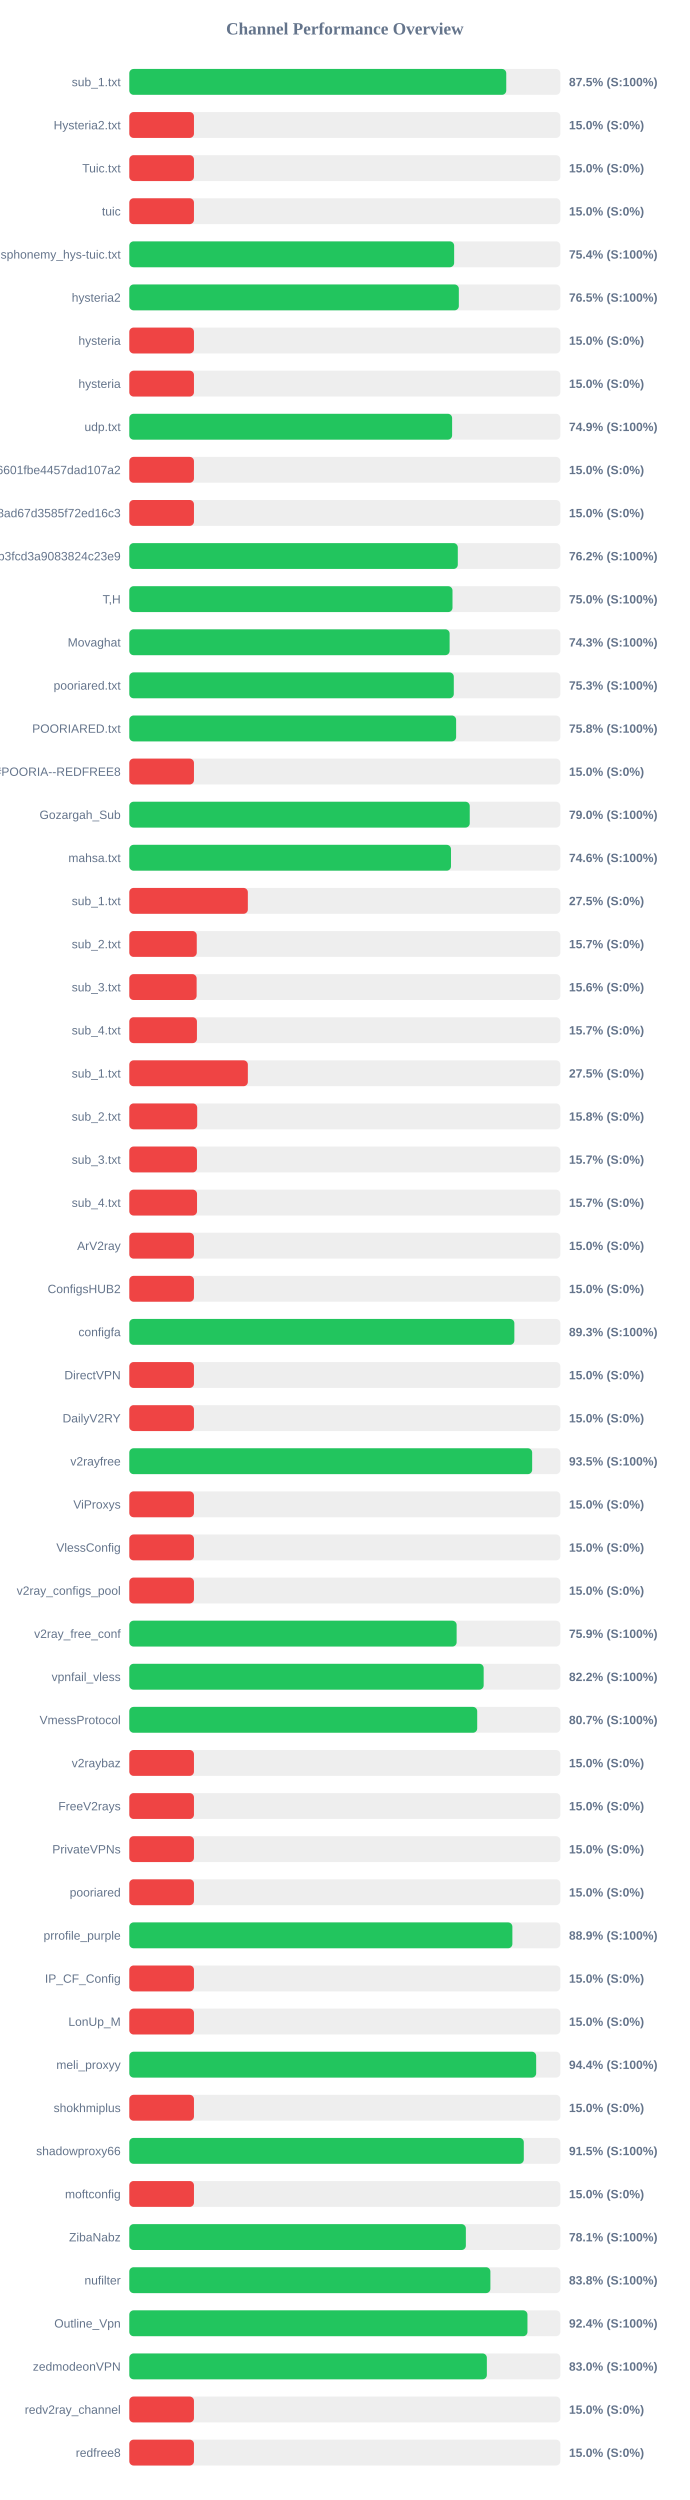
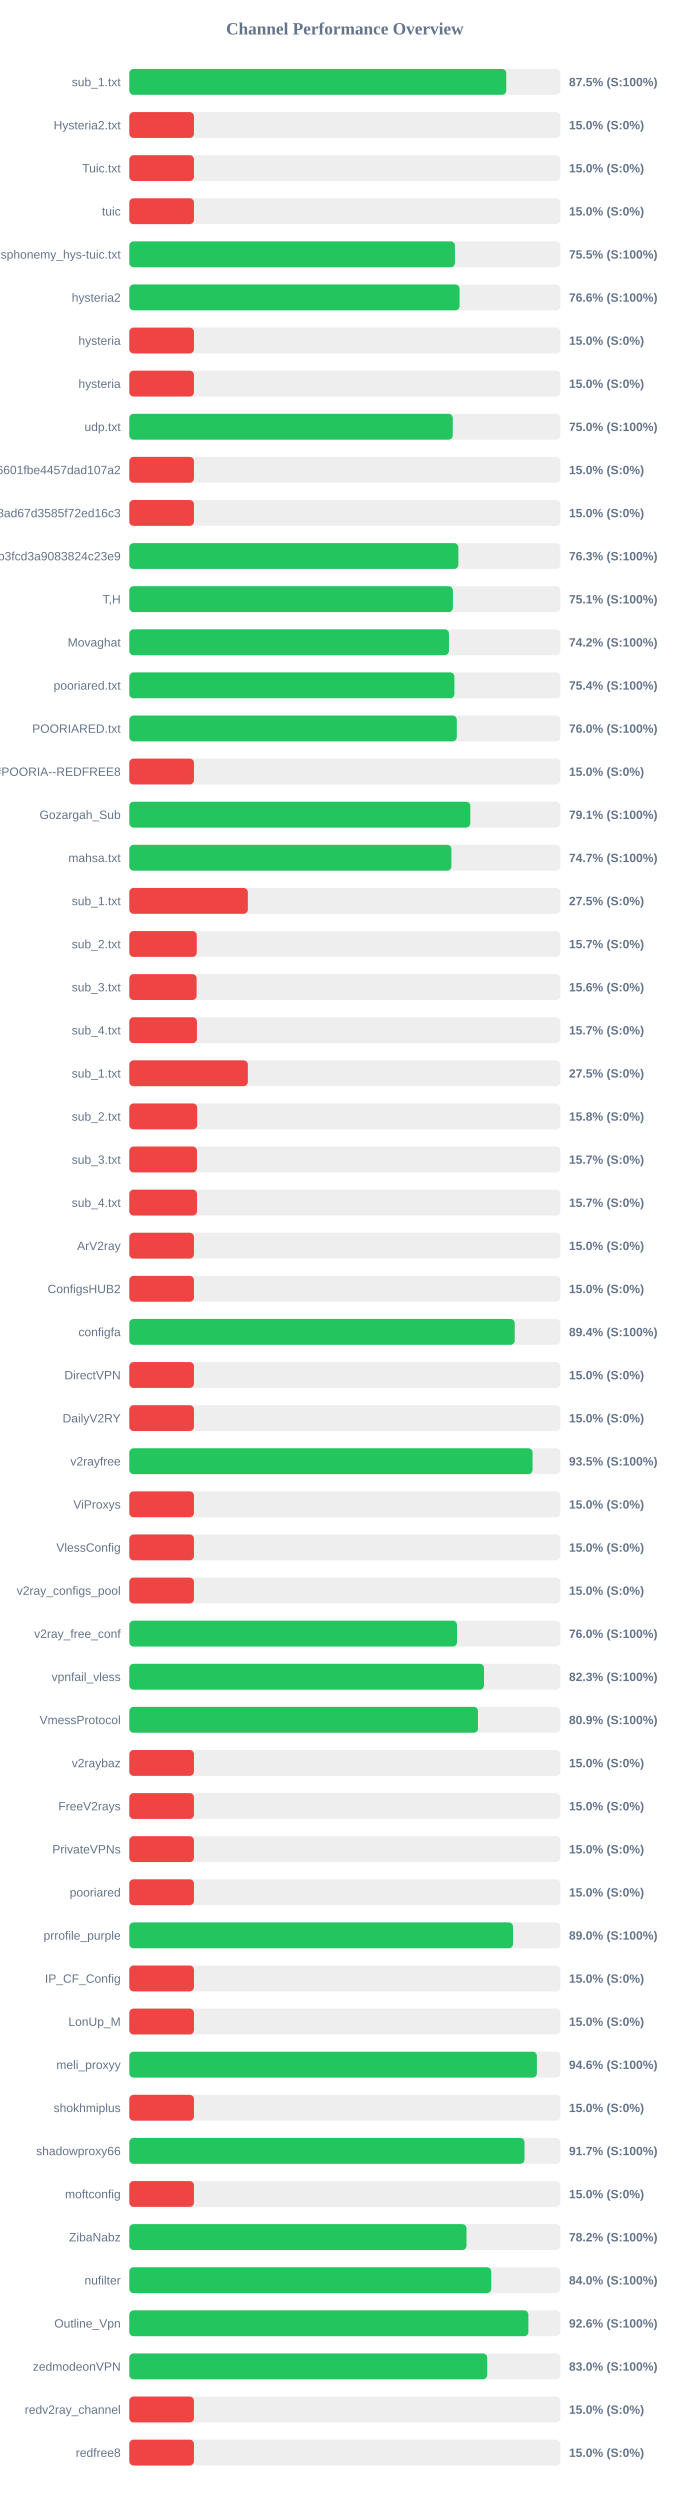
<svg xmlns="http://www.w3.org/2000/svg" width="800" height="2900" version="1.1">
  <style>
        .row { font: 14px Arial; fill: #64748b; }
        .score { font: bold 14px Arial; fill: #64748b; }
    </style>
  <text x="400" y="40" text-anchor="middle" font-size="20px" font-weight="bold" fill="#64748b">Channel Performance Overview</text>
  <rect x="150" y="80" width="500" height="30" fill="#eee" rx="5" />
  <rect x="150" y="80" width="437.25" height="30" fill="#22c55e" rx="5" />
  <text x="140" y="100" text-anchor="end" class="row">sub_1.txt</text>
  <text x="660" y="100" text-anchor="start" class="score">87.5% (S:100%)</text>
  <rect x="150" y="130" width="500" height="30" fill="#eee" rx="5" />
  <rect x="150" y="130" width="75.0" height="30" fill="#ef4444" rx="5" />
  <text x="140" y="150" text-anchor="end" class="row">Hysteria2.txt</text>
  <text x="660" y="150" text-anchor="start" class="score">15.0% (S:0%)</text>
  <rect x="150" y="180" width="500" height="30" fill="#eee" rx="5" />
  <rect x="150" y="180" width="75.0" height="30" fill="#ef4444" rx="5" />
  <text x="140" y="200" text-anchor="end" class="row">Tuic.txt</text>
  <text x="660" y="200" text-anchor="start" class="score">15.0% (S:0%)</text>
  <rect x="150" y="230" width="500" height="30" fill="#eee" rx="5" />
  <rect x="150" y="230" width="75.0" height="30" fill="#ef4444" rx="5" />
  <text x="140" y="250" text-anchor="end" class="row">tuic</text>
  <text x="660" y="250" text-anchor="start" class="score">15.0% (S:0%)</text>
  <rect x="150" y="280" width="500" height="30" fill="#eee" rx="5" />
-   <rect x="150" y="280" width="376.8" height="30" fill="#22c55e" rx="5" />
+   <rect x="150" y="280" width="377.7" height="30" fill="#22c55e" rx="5" />
  <text x="140" y="300" text-anchor="end" class="row">ndsphonemy_hys-tuic.txt</text>
-   <text x="660" y="300" text-anchor="start" class="score">75.4% (S:100%)</text>
+   <text x="660" y="300" text-anchor="start" class="score">75.5% (S:100%)</text>
  <rect x="150" y="330" width="500" height="30" fill="#eee" rx="5" />
-   <rect x="150" y="330" width="382.25" height="30" fill="#22c55e" rx="5" />
+   <rect x="150" y="330" width="383.1" height="30" fill="#22c55e" rx="5" />
  <text x="140" y="350" text-anchor="end" class="row">hysteria2</text>
-   <text x="660" y="350" text-anchor="start" class="score">76.5% (S:100%)</text>
+   <text x="660" y="350" text-anchor="start" class="score">76.6% (S:100%)</text>
  <rect x="150" y="380" width="500" height="30" fill="#eee" rx="5" />
  <rect x="150" y="380" width="75.0" height="30" fill="#ef4444" rx="5" />
  <text x="140" y="400" text-anchor="end" class="row">hysteria</text>
  <text x="660" y="400" text-anchor="start" class="score">15.0% (S:0%)</text>
  <rect x="150" y="430" width="500" height="30" fill="#eee" rx="5" />
  <rect x="150" y="430" width="75.0" height="30" fill="#ef4444" rx="5" />
  <text x="140" y="450" text-anchor="end" class="row">hysteria</text>
  <text x="660" y="450" text-anchor="start" class="score">15.0% (S:0%)</text>
  <rect x="150" y="480" width="500" height="30" fill="#eee" rx="5" />
-   <rect x="150" y="480" width="374.45" height="30" fill="#22c55e" rx="5" />
+   <rect x="150" y="480" width="375.2" height="30" fill="#22c55e" rx="5" />
  <text x="140" y="500" text-anchor="end" class="row">udp.txt</text>
-   <text x="660" y="500" text-anchor="start" class="score">74.9% (S:100%)</text>
+   <text x="660" y="500" text-anchor="start" class="score">75.0% (S:100%)</text>
  <rect x="150" y="530" width="500" height="30" fill="#eee" rx="5" />
  <rect x="150" y="530" width="75.0" height="30" fill="#ef4444" rx="5" />
  <text x="140" y="550" text-anchor="end" class="row">6ca22ad3b96aa6601fbe4457dad107a2</text>
  <text x="660" y="550" text-anchor="start" class="score">15.0% (S:0%)</text>
  <rect x="150" y="580" width="500" height="30" fill="#eee" rx="5" />
  <rect x="150" y="580" width="75.0" height="30" fill="#ef4444" rx="5" />
  <text x="140" y="600" text-anchor="end" class="row">d2ddf60933dd08ad67d3585f72ed16c3</text>
  <text x="660" y="600" text-anchor="start" class="score">15.0% (S:0%)</text>
  <rect x="150" y="630" width="500" height="30" fill="#eee" rx="5" />
-   <rect x="150" y="630" width="381.05" height="30" fill="#22c55e" rx="5" />
+   <rect x="150" y="630" width="381.7" height="30" fill="#22c55e" rx="5" />
  <text x="140" y="650" text-anchor="end" class="row">subscribe?token=8bc38a0c131e9b3fcd3a9083824c23e9</text>
-   <text x="660" y="650" text-anchor="start" class="score">76.2% (S:100%)</text>
+   <text x="660" y="650" text-anchor="start" class="score">76.3% (S:100%)</text>
  <rect x="150" y="680" width="500" height="30" fill="#eee" rx="5" />
-   <rect x="150" y="680" width="374.9" height="30" fill="#22c55e" rx="5" />
+   <rect x="150" y="680" width="375.35" height="30" fill="#22c55e" rx="5" />
  <text x="140" y="700" text-anchor="end" class="row">T,H</text>
-   <text x="660" y="700" text-anchor="start" class="score">75.0% (S:100%)</text>
+   <text x="660" y="700" text-anchor="start" class="score">75.1% (S:100%)</text>
  <rect x="150" y="730" width="500" height="30" fill="#eee" rx="5" />
-   <rect x="150" y="730" width="371.55" height="30" fill="#22c55e" rx="5" />
+   <rect x="150" y="730" width="370.8" height="30" fill="#22c55e" rx="5" />
  <text x="140" y="750" text-anchor="end" class="row">Movaghat</text>
-   <text x="660" y="750" text-anchor="start" class="score">74.3% (S:100%)</text>
+   <text x="660" y="750" text-anchor="start" class="score">74.2% (S:100%)</text>
  <rect x="150" y="780" width="500" height="30" fill="#eee" rx="5" />
-   <rect x="150" y="780" width="376.4" height="30" fill="#22c55e" rx="5" />
+   <rect x="150" y="780" width="377.1" height="30" fill="#22c55e" rx="5" />
  <text x="140" y="800" text-anchor="end" class="row">pooriared.txt</text>
-   <text x="660" y="800" text-anchor="start" class="score">75.3% (S:100%)</text>
+   <text x="660" y="800" text-anchor="start" class="score">75.4% (S:100%)</text>
  <rect x="150" y="830" width="500" height="30" fill="#eee" rx="5" />
-   <rect x="150" y="830" width="379.1" height="30" fill="#22c55e" rx="5" />
+   <rect x="150" y="830" width="379.9" height="30" fill="#22c55e" rx="5" />
  <text x="140" y="850" text-anchor="end" class="row">POORIARED.txt</text>
-   <text x="660" y="850" text-anchor="start" class="score">75.8% (S:100%)</text>
+   <text x="660" y="850" text-anchor="start" class="score">76.0% (S:100%)</text>
  <rect x="150" y="880" width="500" height="30" fill="#eee" rx="5" />
  <rect x="150" y="880" width="75.0" height="30" fill="#ef4444" rx="5" />
  <text x="140" y="900" text-anchor="end" class="row">POORIA--REDFREE8.txt#POORIA--REDFREE8</text>
  <text x="660" y="900" text-anchor="start" class="score">15.0% (S:0%)</text>
  <rect x="150" y="930" width="500" height="30" fill="#eee" rx="5" />
-   <rect x="150" y="930" width="394.9" height="30" fill="#22c55e" rx="5" />
+   <rect x="150" y="930" width="395.55" height="30" fill="#22c55e" rx="5" />
  <text x="140" y="950" text-anchor="end" class="row">Gozargah_Sub</text>
-   <text x="660" y="950" text-anchor="start" class="score">79.0% (S:100%)</text>
+   <text x="660" y="950" text-anchor="start" class="score">79.1% (S:100%)</text>
  <rect x="150" y="980" width="500" height="30" fill="#eee" rx="5" />
-   <rect x="150" y="980" width="373.15" height="30" fill="#22c55e" rx="5" />
+   <rect x="150" y="980" width="373.65" height="30" fill="#22c55e" rx="5" />
  <text x="140" y="1000" text-anchor="end" class="row">mahsa.txt</text>
-   <text x="660" y="1000" text-anchor="start" class="score">74.6% (S:100%)</text>
+   <text x="660" y="1000" text-anchor="start" class="score">74.7% (S:100%)</text>
  <rect x="150" y="1030" width="500" height="30" fill="#eee" rx="5" />
  <rect x="150" y="1030" width="137.5" height="30" fill="#ef4444" rx="5" />
  <text x="140" y="1050" text-anchor="end" class="row">sub_1.txt</text>
  <text x="660" y="1050" text-anchor="start" class="score">27.5% (S:0%)</text>
  <rect x="150" y="1080" width="500" height="30" fill="#eee" rx="5" />
  <rect x="150" y="1080" width="78.25" height="30" fill="#ef4444" rx="5" />
  <text x="140" y="1100" text-anchor="end" class="row">sub_2.txt</text>
  <text x="660" y="1100" text-anchor="start" class="score">15.7% (S:0%)</text>
  <rect x="150" y="1130" width="500" height="30" fill="#eee" rx="5" />
  <rect x="150" y="1130" width="78.1" height="30" fill="#ef4444" rx="5" />
  <text x="140" y="1150" text-anchor="end" class="row">sub_3.txt</text>
  <text x="660" y="1150" text-anchor="start" class="score">15.6% (S:0%)</text>
  <rect x="150" y="1180" width="500" height="30" fill="#eee" rx="5" />
  <rect x="150" y="1180" width="78.45" height="30" fill="#ef4444" rx="5" />
  <text x="140" y="1200" text-anchor="end" class="row">sub_4.txt</text>
  <text x="660" y="1200" text-anchor="start" class="score">15.7% (S:0%)</text>
  <rect x="150" y="1230" width="500" height="30" fill="#eee" rx="5" />
  <rect x="150" y="1230" width="137.5" height="30" fill="#ef4444" rx="5" />
  <text x="140" y="1250" text-anchor="end" class="row">sub_1.txt</text>
  <text x="660" y="1250" text-anchor="start" class="score">27.5% (S:0%)</text>
  <rect x="150" y="1280" width="500" height="30" fill="#eee" rx="5" />
  <rect x="150" y="1280" width="78.75" height="30" fill="#ef4444" rx="5" />
  <text x="140" y="1300" text-anchor="end" class="row">sub_2.txt</text>
  <text x="660" y="1300" text-anchor="start" class="score">15.8% (S:0%)</text>
  <rect x="150" y="1330" width="500" height="30" fill="#eee" rx="5" />
  <rect x="150" y="1330" width="78.5" height="30" fill="#ef4444" rx="5" />
  <text x="140" y="1350" text-anchor="end" class="row">sub_3.txt</text>
  <text x="660" y="1350" text-anchor="start" class="score">15.7% (S:0%)</text>
  <rect x="150" y="1380" width="500" height="30" fill="#eee" rx="5" />
  <rect x="150" y="1380" width="78.55" height="30" fill="#ef4444" rx="5" />
  <text x="140" y="1400" text-anchor="end" class="row">sub_4.txt</text>
  <text x="660" y="1400" text-anchor="start" class="score">15.7% (S:0%)</text>
  <rect x="150" y="1430" width="500" height="30" fill="#eee" rx="5" />
  <rect x="150" y="1430" width="75.0" height="30" fill="#ef4444" rx="5" />
  <text x="140" y="1450" text-anchor="end" class="row">ArV2ray</text>
  <text x="660" y="1450" text-anchor="start" class="score">15.0% (S:0%)</text>
  <rect x="150" y="1480" width="500" height="30" fill="#eee" rx="5" />
  <rect x="150" y="1480" width="75.0" height="30" fill="#ef4444" rx="5" />
  <text x="140" y="1500" text-anchor="end" class="row">ConfigsHUB2</text>
  <text x="660" y="1500" text-anchor="start" class="score">15.0% (S:0%)</text>
  <rect x="150" y="1530" width="500" height="30" fill="#eee" rx="5" />
-   <rect x="150" y="1530" width="446.65" height="30" fill="#22c55e" rx="5" />
+   <rect x="150" y="1530" width="447.05" height="30" fill="#22c55e" rx="5" />
  <text x="140" y="1550" text-anchor="end" class="row">configfa</text>
-   <text x="660" y="1550" text-anchor="start" class="score">89.3% (S:100%)</text>
+   <text x="660" y="1550" text-anchor="start" class="score">89.4% (S:100%)</text>
  <rect x="150" y="1580" width="500" height="30" fill="#eee" rx="5" />
  <rect x="150" y="1580" width="75.0" height="30" fill="#ef4444" rx="5" />
  <text x="140" y="1600" text-anchor="end" class="row">DirectVPN</text>
  <text x="660" y="1600" text-anchor="start" class="score">15.0% (S:0%)</text>
  <rect x="150" y="1630" width="500" height="30" fill="#eee" rx="5" />
  <rect x="150" y="1630" width="75.0" height="30" fill="#ef4444" rx="5" />
  <text x="140" y="1650" text-anchor="end" class="row">DailyV2RY</text>
  <text x="660" y="1650" text-anchor="start" class="score">15.0% (S:0%)</text>
  <rect x="150" y="1680" width="500" height="30" fill="#eee" rx="5" />
-   <rect x="150" y="1680" width="467.3" height="30" fill="#22c55e" rx="5" />
+   <rect x="150" y="1680" width="467.75" height="30" fill="#22c55e" rx="5" />
  <text x="140" y="1700" text-anchor="end" class="row">v2rayfree</text>
  <text x="660" y="1700" text-anchor="start" class="score">93.5% (S:100%)</text>
  <rect x="150" y="1730" width="500" height="30" fill="#eee" rx="5" />
  <rect x="150" y="1730" width="75.0" height="30" fill="#ef4444" rx="5" />
  <text x="140" y="1750" text-anchor="end" class="row">ViProxys</text>
  <text x="660" y="1750" text-anchor="start" class="score">15.0% (S:0%)</text>
  <rect x="150" y="1780" width="500" height="30" fill="#eee" rx="5" />
  <rect x="150" y="1780" width="75.0" height="30" fill="#ef4444" rx="5" />
  <text x="140" y="1800" text-anchor="end" class="row">VlessConfig</text>
  <text x="660" y="1800" text-anchor="start" class="score">15.0% (S:0%)</text>
  <rect x="150" y="1830" width="500" height="30" fill="#eee" rx="5" />
  <rect x="150" y="1830" width="75.0" height="30" fill="#ef4444" rx="5" />
  <text x="140" y="1850" text-anchor="end" class="row">v2ray_configs_pool</text>
  <text x="660" y="1850" text-anchor="start" class="score">15.0% (S:0%)</text>
  <rect x="150" y="1880" width="500" height="30" fill="#eee" rx="5" />
-   <rect x="150" y="1880" width="379.7" height="30" fill="#22c55e" rx="5" />
+   <rect x="150" y="1880" width="380.15" height="30" fill="#22c55e" rx="5" />
  <text x="140" y="1900" text-anchor="end" class="row">v2ray_free_conf</text>
-   <text x="660" y="1900" text-anchor="start" class="score">75.9% (S:100%)</text>
+   <text x="660" y="1900" text-anchor="start" class="score">76.0% (S:100%)</text>
  <rect x="150" y="1930" width="500" height="30" fill="#eee" rx="5" />
-   <rect x="150" y="1930" width="411.05" height="30" fill="#22c55e" rx="5" />
+   <rect x="150" y="1930" width="411.45" height="30" fill="#22c55e" rx="5" />
  <text x="140" y="1950" text-anchor="end" class="row">vpnfail_vless</text>
-   <text x="660" y="1950" text-anchor="start" class="score">82.2% (S:100%)</text>
+   <text x="660" y="1950" text-anchor="start" class="score">82.3% (S:100%)</text>
  <rect x="150" y="1980" width="500" height="30" fill="#eee" rx="5" />
-   <rect x="150" y="1980" width="403.55" height="30" fill="#22c55e" rx="5" />
+   <rect x="150" y="1980" width="404.45" height="30" fill="#22c55e" rx="5" />
  <text x="140" y="2000" text-anchor="end" class="row">VmessProtocol</text>
-   <text x="660" y="2000" text-anchor="start" class="score">80.7% (S:100%)</text>
+   <text x="660" y="2000" text-anchor="start" class="score">80.9% (S:100%)</text>
  <rect x="150" y="2030" width="500" height="30" fill="#eee" rx="5" />
  <rect x="150" y="2030" width="75.0" height="30" fill="#ef4444" rx="5" />
  <text x="140" y="2050" text-anchor="end" class="row">v2raybaz</text>
  <text x="660" y="2050" text-anchor="start" class="score">15.0% (S:0%)</text>
  <rect x="150" y="2080" width="500" height="30" fill="#eee" rx="5" />
  <rect x="150" y="2080" width="75.0" height="30" fill="#ef4444" rx="5" />
  <text x="140" y="2100" text-anchor="end" class="row">FreeV2rays</text>
  <text x="660" y="2100" text-anchor="start" class="score">15.0% (S:0%)</text>
  <rect x="150" y="2130" width="500" height="30" fill="#eee" rx="5" />
  <rect x="150" y="2130" width="75.0" height="30" fill="#ef4444" rx="5" />
  <text x="140" y="2150" text-anchor="end" class="row">PrivateVPNs</text>
  <text x="660" y="2150" text-anchor="start" class="score">15.0% (S:0%)</text>
  <rect x="150" y="2180" width="500" height="30" fill="#eee" rx="5" />
  <rect x="150" y="2180" width="75.0" height="30" fill="#ef4444" rx="5" />
  <text x="140" y="2200" text-anchor="end" class="row">pooriared</text>
  <text x="660" y="2200" text-anchor="start" class="score">15.0% (S:0%)</text>
  <rect x="150" y="2230" width="500" height="30" fill="#eee" rx="5" />
-   <rect x="150" y="2230" width="444.35" height="30" fill="#22c55e" rx="5" />
+   <rect x="150" y="2230" width="445.1" height="30" fill="#22c55e" rx="5" />
  <text x="140" y="2250" text-anchor="end" class="row">prrofile_purple</text>
-   <text x="660" y="2250" text-anchor="start" class="score">88.9% (S:100%)</text>
+   <text x="660" y="2250" text-anchor="start" class="score">89.0% (S:100%)</text>
  <rect x="150" y="2280" width="500" height="30" fill="#eee" rx="5" />
  <rect x="150" y="2280" width="75.0" height="30" fill="#ef4444" rx="5" />
  <text x="140" y="2300" text-anchor="end" class="row">IP_CF_Config</text>
  <text x="660" y="2300" text-anchor="start" class="score">15.0% (S:0%)</text>
  <rect x="150" y="2330" width="500" height="30" fill="#eee" rx="5" />
  <rect x="150" y="2330" width="75.0" height="30" fill="#ef4444" rx="5" />
  <text x="140" y="2350" text-anchor="end" class="row">LonUp_M</text>
  <text x="660" y="2350" text-anchor="start" class="score">15.0% (S:0%)</text>
  <rect x="150" y="2380" width="500" height="30" fill="#eee" rx="5" />
-   <rect x="150" y="2380" width="471.95" height="30" fill="#22c55e" rx="5" />
+   <rect x="150" y="2380" width="472.8" height="30" fill="#22c55e" rx="5" />
  <text x="140" y="2400" text-anchor="end" class="row">meli_proxyy</text>
-   <text x="660" y="2400" text-anchor="start" class="score">94.4% (S:100%)</text>
+   <text x="660" y="2400" text-anchor="start" class="score">94.6% (S:100%)</text>
  <rect x="150" y="2430" width="500" height="30" fill="#eee" rx="5" />
  <rect x="150" y="2430" width="75.0" height="30" fill="#ef4444" rx="5" />
  <text x="140" y="2450" text-anchor="end" class="row">shokhmiplus</text>
  <text x="660" y="2450" text-anchor="start" class="score">15.0% (S:0%)</text>
  <rect x="150" y="2480" width="500" height="30" fill="#eee" rx="5" />
-   <rect x="150" y="2480" width="457.6" height="30" fill="#22c55e" rx="5" />
+   <rect x="150" y="2480" width="458.4" height="30" fill="#22c55e" rx="5" />
  <text x="140" y="2500" text-anchor="end" class="row">shadowproxy66</text>
-   <text x="660" y="2500" text-anchor="start" class="score">91.5% (S:100%)</text>
+   <text x="660" y="2500" text-anchor="start" class="score">91.7% (S:100%)</text>
  <rect x="150" y="2530" width="500" height="30" fill="#eee" rx="5" />
  <rect x="150" y="2530" width="75.0" height="30" fill="#ef4444" rx="5" />
  <text x="140" y="2550" text-anchor="end" class="row">moftconfig</text>
  <text x="660" y="2550" text-anchor="start" class="score">15.0% (S:0%)</text>
  <rect x="150" y="2580" width="500" height="30" fill="#eee" rx="5" />
-   <rect x="150" y="2580" width="390.4" height="30" fill="#22c55e" rx="5" />
+   <rect x="150" y="2580" width="391.15" height="30" fill="#22c55e" rx="5" />
  <text x="140" y="2600" text-anchor="end" class="row">ZibaNabz</text>
-   <text x="660" y="2600" text-anchor="start" class="score">78.1% (S:100%)</text>
+   <text x="660" y="2600" text-anchor="start" class="score">78.2% (S:100%)</text>
  <rect x="150" y="2630" width="500" height="30" fill="#eee" rx="5" />
-   <rect x="150" y="2630" width="418.85" height="30" fill="#22c55e" rx="5" />
+   <rect x="150" y="2630" width="419.8" height="30" fill="#22c55e" rx="5" />
  <text x="140" y="2650" text-anchor="end" class="row">nufilter</text>
-   <text x="660" y="2650" text-anchor="start" class="score">83.8% (S:100%)</text>
+   <text x="660" y="2650" text-anchor="start" class="score">84.0% (S:100%)</text>
  <rect x="150" y="2680" width="500" height="30" fill="#eee" rx="5" />
-   <rect x="150" y="2680" width="461.85" height="30" fill="#22c55e" rx="5" />
+   <rect x="150" y="2680" width="462.9" height="30" fill="#22c55e" rx="5" />
  <text x="140" y="2700" text-anchor="end" class="row">Outline_Vpn</text>
-   <text x="660" y="2700" text-anchor="start" class="score">92.4% (S:100%)</text>
+   <text x="660" y="2700" text-anchor="start" class="score">92.6% (S:100%)</text>
  <rect x="150" y="2730" width="500" height="30" fill="#eee" rx="5" />
-   <rect x="150" y="2730" width="414.75" height="30" fill="#22c55e" rx="5" />
+   <rect x="150" y="2730" width="415.15" height="30" fill="#22c55e" rx="5" />
  <text x="140" y="2750" text-anchor="end" class="row">zedmodeonVPN</text>
  <text x="660" y="2750" text-anchor="start" class="score">83.0% (S:100%)</text>
  <rect x="150" y="2780" width="500" height="30" fill="#eee" rx="5" />
  <rect x="150" y="2780" width="75.0" height="30" fill="#ef4444" rx="5" />
  <text x="140" y="2800" text-anchor="end" class="row">redv2ray_channel</text>
  <text x="660" y="2800" text-anchor="start" class="score">15.0% (S:0%)</text>
  <rect x="150" y="2830" width="500" height="30" fill="#eee" rx="5" />
  <rect x="150" y="2830" width="75.0" height="30" fill="#ef4444" rx="5" />
  <text x="140" y="2850" text-anchor="end" class="row">redfree8</text>
  <text x="660" y="2850" text-anchor="start" class="score">15.0% (S:0%)</text>
</svg>
